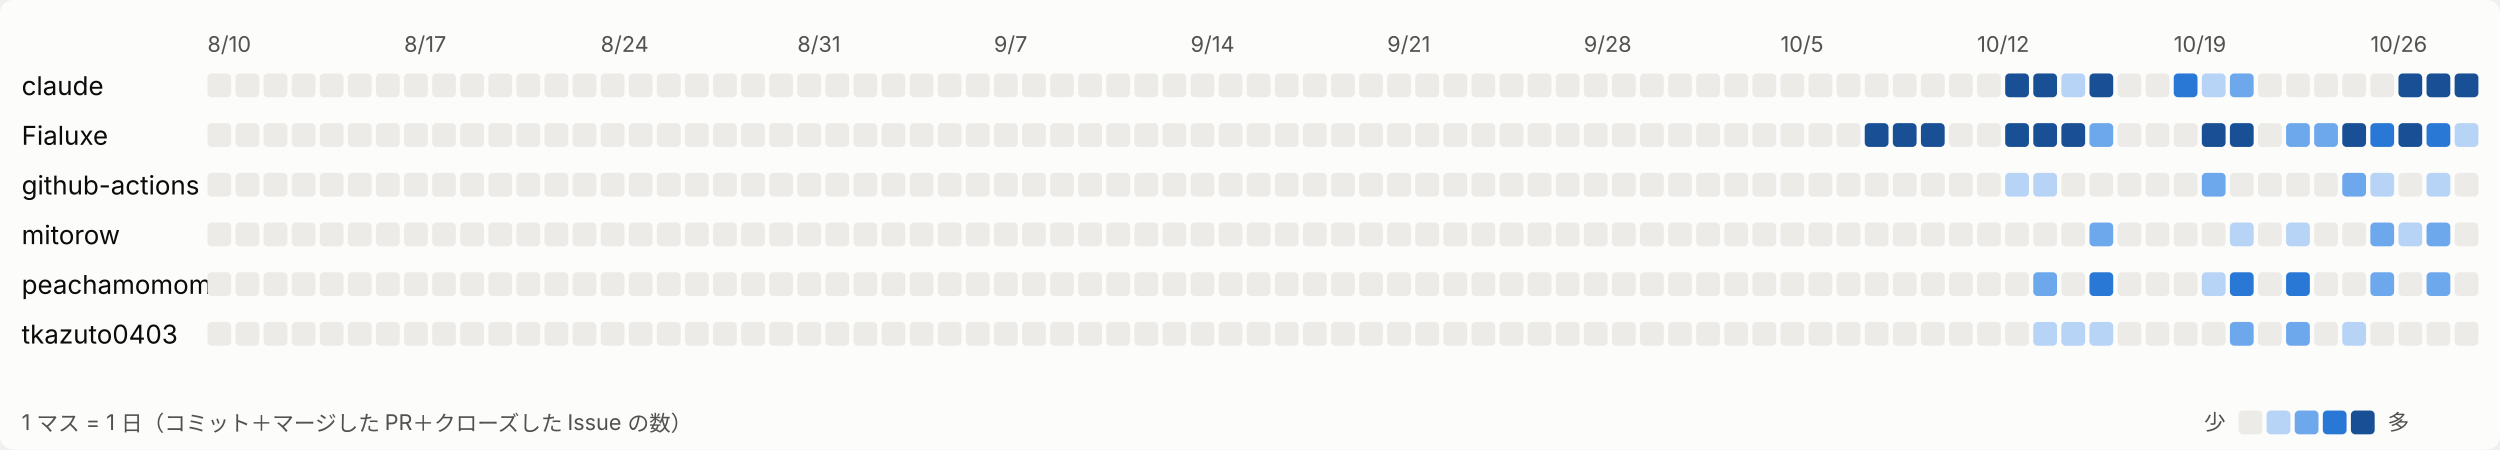
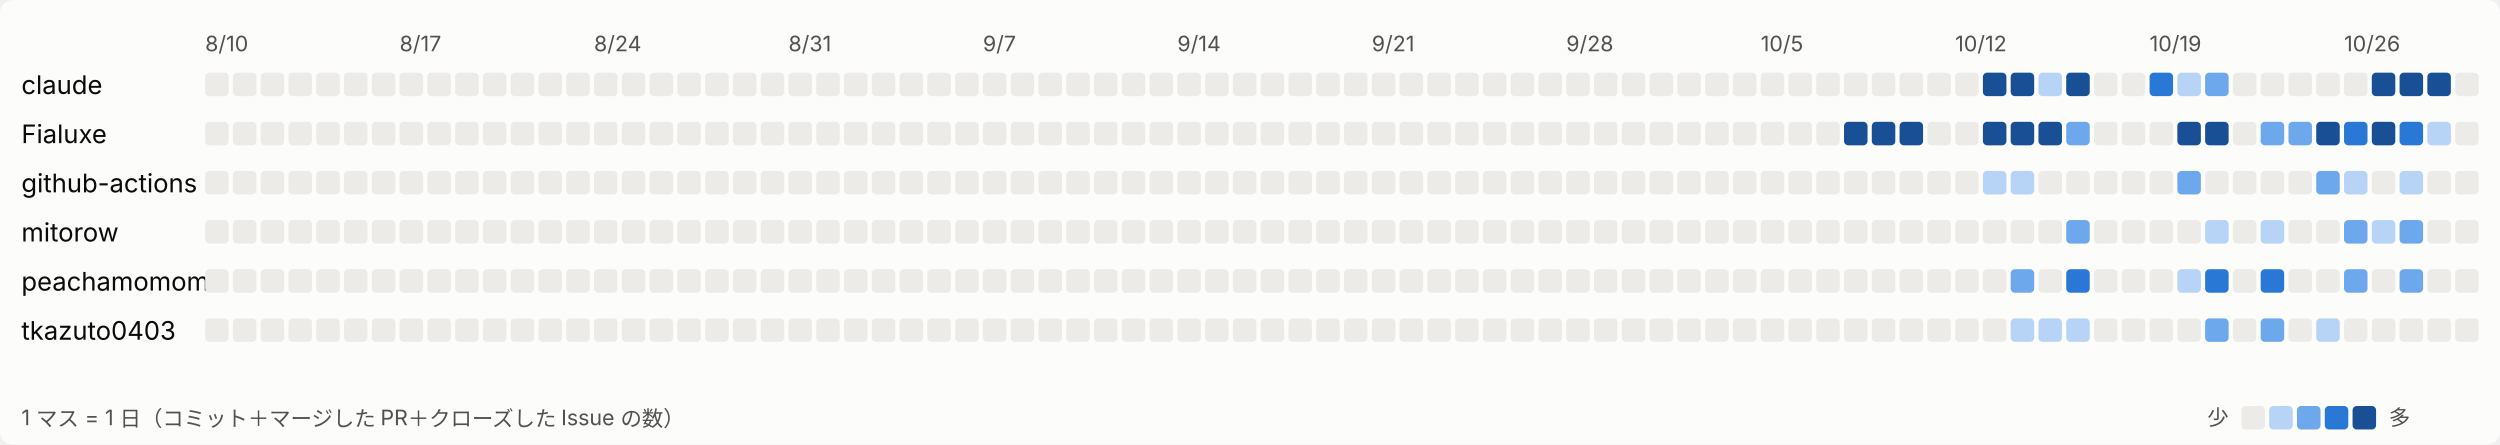
- <svg xmlns="http://www.w3.org/2000/svg" width="1157" height="208" viewBox="0 0 1157 208" role="img" aria-label="日ごとの活動">
+ <svg xmlns="http://www.w3.org/2000/svg" width="1170" height="208" viewBox="0 0 1170 208" role="img" aria-label="日ごとの活動">
  <style>
svg{font-family:system-ui,-apple-system,'Segoe UI','Hiragino Sans','Noto Sans JP',sans-serif}
.bg{fill:#fcfcfb}.t1{fill:#0b0b0b;font-size:12px}.t2{fill:#52514e;font-size:10px}.l0{fill:#ecebe8}.l1{fill:#b7d3f6}.l2{fill:#6da7ec}.l3{fill:#2a78d6}.l4{fill:#184f95}
@media (prefers-color-scheme: dark){.bg{fill:#1a1a19}.t1{fill:#ffffff}.t2{fill:#c3c2b7}.l0{fill:#2c2c2a}.l1{fill:#184f95}.l2{fill:#256abf}.l3{fill:#3987e5}.l4{fill:#86b6ef}}
</style>
-   <rect class="bg" width="1157" height="208" rx="6" />
+   <rect class="bg" width="1170" height="208" rx="6" />
  <text class="t2" x="96" y="24">8/10</text>
  <text class="t2" x="187" y="24">8/17</text>
  <text class="t2" x="278" y="24">8/24</text>
  <text class="t2" x="369" y="24">8/31</text>
  <text class="t2" x="460" y="24">9/7</text>
  <text class="t2" x="551" y="24">9/14</text>
  <text class="t2" x="642" y="24">9/21</text>
  <text class="t2" x="733" y="24">9/28</text>
  <text class="t2" x="824" y="24">10/5</text>
  <text class="t2" x="915" y="24">10/12</text>
  <text class="t2" x="1006" y="24">10/19</text>
  <text class="t2" x="1097" y="24">10/26</text>
  <text class="t1" x="10" y="44">claude</text>
  <rect class="l0" x="96" y="34" width="11" height="11" rx="2" />
  <rect class="l0" x="109" y="34" width="11" height="11" rx="2" />
  <rect class="l0" x="122" y="34" width="11" height="11" rx="2" />
  <rect class="l0" x="135" y="34" width="11" height="11" rx="2" />
  <rect class="l0" x="148" y="34" width="11" height="11" rx="2" />
  <rect class="l0" x="161" y="34" width="11" height="11" rx="2" />
  <rect class="l0" x="174" y="34" width="11" height="11" rx="2" />
  <rect class="l0" x="187" y="34" width="11" height="11" rx="2" />
  <rect class="l0" x="200" y="34" width="11" height="11" rx="2" />
  <rect class="l0" x="213" y="34" width="11" height="11" rx="2" />
  <rect class="l0" x="226" y="34" width="11" height="11" rx="2" />
  <rect class="l0" x="239" y="34" width="11" height="11" rx="2" />
  <rect class="l0" x="252" y="34" width="11" height="11" rx="2" />
  <rect class="l0" x="265" y="34" width="11" height="11" rx="2" />
  <rect class="l0" x="278" y="34" width="11" height="11" rx="2" />
  <rect class="l0" x="291" y="34" width="11" height="11" rx="2" />
  <rect class="l0" x="304" y="34" width="11" height="11" rx="2" />
  <rect class="l0" x="317" y="34" width="11" height="11" rx="2" />
  <rect class="l0" x="330" y="34" width="11" height="11" rx="2" />
  <rect class="l0" x="343" y="34" width="11" height="11" rx="2" />
  <rect class="l0" x="356" y="34" width="11" height="11" rx="2" />
  <rect class="l0" x="369" y="34" width="11" height="11" rx="2" />
  <rect class="l0" x="382" y="34" width="11" height="11" rx="2" />
  <rect class="l0" x="395" y="34" width="11" height="11" rx="2" />
  <rect class="l0" x="408" y="34" width="11" height="11" rx="2" />
  <rect class="l0" x="421" y="34" width="11" height="11" rx="2" />
  <rect class="l0" x="434" y="34" width="11" height="11" rx="2" />
  <rect class="l0" x="447" y="34" width="11" height="11" rx="2" />
  <rect class="l0" x="460" y="34" width="11" height="11" rx="2" />
  <rect class="l0" x="473" y="34" width="11" height="11" rx="2" />
  <rect class="l0" x="486" y="34" width="11" height="11" rx="2" />
  <rect class="l0" x="499" y="34" width="11" height="11" rx="2" />
  <rect class="l0" x="512" y="34" width="11" height="11" rx="2" />
  <rect class="l0" x="525" y="34" width="11" height="11" rx="2" />
  <rect class="l0" x="538" y="34" width="11" height="11" rx="2" />
  <rect class="l0" x="551" y="34" width="11" height="11" rx="2" />
  <rect class="l0" x="564" y="34" width="11" height="11" rx="2" />
  <rect class="l0" x="577" y="34" width="11" height="11" rx="2" />
  <rect class="l0" x="590" y="34" width="11" height="11" rx="2" />
  <rect class="l0" x="603" y="34" width="11" height="11" rx="2" />
  <rect class="l0" x="616" y="34" width="11" height="11" rx="2" />
  <rect class="l0" x="629" y="34" width="11" height="11" rx="2" />
  <rect class="l0" x="642" y="34" width="11" height="11" rx="2" />
  <rect class="l0" x="655" y="34" width="11" height="11" rx="2" />
  <rect class="l0" x="668" y="34" width="11" height="11" rx="2" />
  <rect class="l0" x="681" y="34" width="11" height="11" rx="2" />
  <rect class="l0" x="694" y="34" width="11" height="11" rx="2" />
  <rect class="l0" x="707" y="34" width="11" height="11" rx="2" />
  <rect class="l0" x="720" y="34" width="11" height="11" rx="2" />
  <rect class="l0" x="733" y="34" width="11" height="11" rx="2" />
  <rect class="l0" x="746" y="34" width="11" height="11" rx="2" />
  <rect class="l0" x="759" y="34" width="11" height="11" rx="2" />
  <rect class="l0" x="772" y="34" width="11" height="11" rx="2" />
  <rect class="l0" x="785" y="34" width="11" height="11" rx="2" />
  <rect class="l0" x="798" y="34" width="11" height="11" rx="2" />
  <rect class="l0" x="811" y="34" width="11" height="11" rx="2" />
  <rect class="l0" x="824" y="34" width="11" height="11" rx="2" />
  <rect class="l0" x="837" y="34" width="11" height="11" rx="2" />
  <rect class="l0" x="850" y="34" width="11" height="11" rx="2" />
  <rect class="l0" x="863" y="34" width="11" height="11" rx="2" />
  <rect class="l0" x="876" y="34" width="11" height="11" rx="2" />
  <rect class="l0" x="889" y="34" width="11" height="11" rx="2" />
  <rect class="l0" x="902" y="34" width="11" height="11" rx="2" />
  <rect class="l0" x="915" y="34" width="11" height="11" rx="2" />
  <rect class="l4" x="928" y="34" width="11" height="11" rx="2" />
  <rect class="l4" x="941" y="34" width="11" height="11" rx="2" />
  <rect class="l1" x="954" y="34" width="11" height="11" rx="2" />
  <rect class="l4" x="967" y="34" width="11" height="11" rx="2" />
  <rect class="l0" x="980" y="34" width="11" height="11" rx="2" />
  <rect class="l0" x="993" y="34" width="11" height="11" rx="2" />
  <rect class="l3" x="1006" y="34" width="11" height="11" rx="2" />
  <rect class="l1" x="1019" y="34" width="11" height="11" rx="2" />
  <rect class="l2" x="1032" y="34" width="11" height="11" rx="2" />
  <rect class="l0" x="1045" y="34" width="11" height="11" rx="2" />
  <rect class="l0" x="1058" y="34" width="11" height="11" rx="2" />
  <rect class="l0" x="1071" y="34" width="11" height="11" rx="2" />
  <rect class="l0" x="1084" y="34" width="11" height="11" rx="2" />
  <rect class="l0" x="1097" y="34" width="11" height="11" rx="2" />
  <rect class="l4" x="1110" y="34" width="11" height="11" rx="2" />
  <rect class="l4" x="1123" y="34" width="11" height="11" rx="2" />
  <rect class="l4" x="1136" y="34" width="11" height="11" rx="2" />
+   <rect class="l0" x="1149" y="34" width="11" height="11" rx="2" />
  <text class="t1" x="10" y="67">Fialuxe</text>
  <rect class="l0" x="96" y="57" width="11" height="11" rx="2" />
  <rect class="l0" x="109" y="57" width="11" height="11" rx="2" />
  <rect class="l0" x="122" y="57" width="11" height="11" rx="2" />
  <rect class="l0" x="135" y="57" width="11" height="11" rx="2" />
  <rect class="l0" x="148" y="57" width="11" height="11" rx="2" />
  <rect class="l0" x="161" y="57" width="11" height="11" rx="2" />
  <rect class="l0" x="174" y="57" width="11" height="11" rx="2" />
  <rect class="l0" x="187" y="57" width="11" height="11" rx="2" />
  <rect class="l0" x="200" y="57" width="11" height="11" rx="2" />
  <rect class="l0" x="213" y="57" width="11" height="11" rx="2" />
  <rect class="l0" x="226" y="57" width="11" height="11" rx="2" />
  <rect class="l0" x="239" y="57" width="11" height="11" rx="2" />
  <rect class="l0" x="252" y="57" width="11" height="11" rx="2" />
  <rect class="l0" x="265" y="57" width="11" height="11" rx="2" />
  <rect class="l0" x="278" y="57" width="11" height="11" rx="2" />
  <rect class="l0" x="291" y="57" width="11" height="11" rx="2" />
  <rect class="l0" x="304" y="57" width="11" height="11" rx="2" />
  <rect class="l0" x="317" y="57" width="11" height="11" rx="2" />
  <rect class="l0" x="330" y="57" width="11" height="11" rx="2" />
  <rect class="l0" x="343" y="57" width="11" height="11" rx="2" />
  <rect class="l0" x="356" y="57" width="11" height="11" rx="2" />
  <rect class="l0" x="369" y="57" width="11" height="11" rx="2" />
  <rect class="l0" x="382" y="57" width="11" height="11" rx="2" />
  <rect class="l0" x="395" y="57" width="11" height="11" rx="2" />
  <rect class="l0" x="408" y="57" width="11" height="11" rx="2" />
  <rect class="l0" x="421" y="57" width="11" height="11" rx="2" />
  <rect class="l0" x="434" y="57" width="11" height="11" rx="2" />
  <rect class="l0" x="447" y="57" width="11" height="11" rx="2" />
  <rect class="l0" x="460" y="57" width="11" height="11" rx="2" />
  <rect class="l0" x="473" y="57" width="11" height="11" rx="2" />
  <rect class="l0" x="486" y="57" width="11" height="11" rx="2" />
  <rect class="l0" x="499" y="57" width="11" height="11" rx="2" />
  <rect class="l0" x="512" y="57" width="11" height="11" rx="2" />
  <rect class="l0" x="525" y="57" width="11" height="11" rx="2" />
  <rect class="l0" x="538" y="57" width="11" height="11" rx="2" />
  <rect class="l0" x="551" y="57" width="11" height="11" rx="2" />
  <rect class="l0" x="564" y="57" width="11" height="11" rx="2" />
  <rect class="l0" x="577" y="57" width="11" height="11" rx="2" />
  <rect class="l0" x="590" y="57" width="11" height="11" rx="2" />
  <rect class="l0" x="603" y="57" width="11" height="11" rx="2" />
  <rect class="l0" x="616" y="57" width="11" height="11" rx="2" />
  <rect class="l0" x="629" y="57" width="11" height="11" rx="2" />
  <rect class="l0" x="642" y="57" width="11" height="11" rx="2" />
  <rect class="l0" x="655" y="57" width="11" height="11" rx="2" />
  <rect class="l0" x="668" y="57" width="11" height="11" rx="2" />
  <rect class="l0" x="681" y="57" width="11" height="11" rx="2" />
  <rect class="l0" x="694" y="57" width="11" height="11" rx="2" />
  <rect class="l0" x="707" y="57" width="11" height="11" rx="2" />
  <rect class="l0" x="720" y="57" width="11" height="11" rx="2" />
  <rect class="l0" x="733" y="57" width="11" height="11" rx="2" />
  <rect class="l0" x="746" y="57" width="11" height="11" rx="2" />
  <rect class="l0" x="759" y="57" width="11" height="11" rx="2" />
  <rect class="l0" x="772" y="57" width="11" height="11" rx="2" />
  <rect class="l0" x="785" y="57" width="11" height="11" rx="2" />
  <rect class="l0" x="798" y="57" width="11" height="11" rx="2" />
  <rect class="l0" x="811" y="57" width="11" height="11" rx="2" />
  <rect class="l0" x="824" y="57" width="11" height="11" rx="2" />
  <rect class="l0" x="837" y="57" width="11" height="11" rx="2" />
  <rect class="l0" x="850" y="57" width="11" height="11" rx="2" />
  <rect class="l4" x="863" y="57" width="11" height="11" rx="2" />
  <rect class="l4" x="876" y="57" width="11" height="11" rx="2" />
  <rect class="l4" x="889" y="57" width="11" height="11" rx="2" />
  <rect class="l0" x="902" y="57" width="11" height="11" rx="2" />
  <rect class="l0" x="915" y="57" width="11" height="11" rx="2" />
  <rect class="l4" x="928" y="57" width="11" height="11" rx="2" />
  <rect class="l4" x="941" y="57" width="11" height="11" rx="2" />
  <rect class="l4" x="954" y="57" width="11" height="11" rx="2" />
  <rect class="l2" x="967" y="57" width="11" height="11" rx="2" />
  <rect class="l0" x="980" y="57" width="11" height="11" rx="2" />
  <rect class="l0" x="993" y="57" width="11" height="11" rx="2" />
  <rect class="l0" x="1006" y="57" width="11" height="11" rx="2" />
  <rect class="l4" x="1019" y="57" width="11" height="11" rx="2" />
  <rect class="l4" x="1032" y="57" width="11" height="11" rx="2" />
  <rect class="l0" x="1045" y="57" width="11" height="11" rx="2" />
  <rect class="l2" x="1058" y="57" width="11" height="11" rx="2" />
  <rect class="l2" x="1071" y="57" width="11" height="11" rx="2" />
  <rect class="l4" x="1084" y="57" width="11" height="11" rx="2" />
  <rect class="l3" x="1097" y="57" width="11" height="11" rx="2" />
  <rect class="l4" x="1110" y="57" width="11" height="11" rx="2" />
  <rect class="l3" x="1123" y="57" width="11" height="11" rx="2" />
  <rect class="l1" x="1136" y="57" width="11" height="11" rx="2" />
+   <rect class="l0" x="1149" y="57" width="11" height="11" rx="2" />
  <text class="t1" x="10" y="90">github-actions</text>
  <rect class="l0" x="96" y="80" width="11" height="11" rx="2" />
  <rect class="l0" x="109" y="80" width="11" height="11" rx="2" />
  <rect class="l0" x="122" y="80" width="11" height="11" rx="2" />
  <rect class="l0" x="135" y="80" width="11" height="11" rx="2" />
  <rect class="l0" x="148" y="80" width="11" height="11" rx="2" />
  <rect class="l0" x="161" y="80" width="11" height="11" rx="2" />
  <rect class="l0" x="174" y="80" width="11" height="11" rx="2" />
  <rect class="l0" x="187" y="80" width="11" height="11" rx="2" />
  <rect class="l0" x="200" y="80" width="11" height="11" rx="2" />
  <rect class="l0" x="213" y="80" width="11" height="11" rx="2" />
  <rect class="l0" x="226" y="80" width="11" height="11" rx="2" />
  <rect class="l0" x="239" y="80" width="11" height="11" rx="2" />
  <rect class="l0" x="252" y="80" width="11" height="11" rx="2" />
  <rect class="l0" x="265" y="80" width="11" height="11" rx="2" />
  <rect class="l0" x="278" y="80" width="11" height="11" rx="2" />
  <rect class="l0" x="291" y="80" width="11" height="11" rx="2" />
  <rect class="l0" x="304" y="80" width="11" height="11" rx="2" />
  <rect class="l0" x="317" y="80" width="11" height="11" rx="2" />
  <rect class="l0" x="330" y="80" width="11" height="11" rx="2" />
  <rect class="l0" x="343" y="80" width="11" height="11" rx="2" />
  <rect class="l0" x="356" y="80" width="11" height="11" rx="2" />
  <rect class="l0" x="369" y="80" width="11" height="11" rx="2" />
  <rect class="l0" x="382" y="80" width="11" height="11" rx="2" />
  <rect class="l0" x="395" y="80" width="11" height="11" rx="2" />
  <rect class="l0" x="408" y="80" width="11" height="11" rx="2" />
  <rect class="l0" x="421" y="80" width="11" height="11" rx="2" />
  <rect class="l0" x="434" y="80" width="11" height="11" rx="2" />
  <rect class="l0" x="447" y="80" width="11" height="11" rx="2" />
  <rect class="l0" x="460" y="80" width="11" height="11" rx="2" />
  <rect class="l0" x="473" y="80" width="11" height="11" rx="2" />
  <rect class="l0" x="486" y="80" width="11" height="11" rx="2" />
  <rect class="l0" x="499" y="80" width="11" height="11" rx="2" />
  <rect class="l0" x="512" y="80" width="11" height="11" rx="2" />
  <rect class="l0" x="525" y="80" width="11" height="11" rx="2" />
  <rect class="l0" x="538" y="80" width="11" height="11" rx="2" />
  <rect class="l0" x="551" y="80" width="11" height="11" rx="2" />
  <rect class="l0" x="564" y="80" width="11" height="11" rx="2" />
  <rect class="l0" x="577" y="80" width="11" height="11" rx="2" />
  <rect class="l0" x="590" y="80" width="11" height="11" rx="2" />
  <rect class="l0" x="603" y="80" width="11" height="11" rx="2" />
  <rect class="l0" x="616" y="80" width="11" height="11" rx="2" />
  <rect class="l0" x="629" y="80" width="11" height="11" rx="2" />
  <rect class="l0" x="642" y="80" width="11" height="11" rx="2" />
  <rect class="l0" x="655" y="80" width="11" height="11" rx="2" />
  <rect class="l0" x="668" y="80" width="11" height="11" rx="2" />
  <rect class="l0" x="681" y="80" width="11" height="11" rx="2" />
  <rect class="l0" x="694" y="80" width="11" height="11" rx="2" />
  <rect class="l0" x="707" y="80" width="11" height="11" rx="2" />
  <rect class="l0" x="720" y="80" width="11" height="11" rx="2" />
  <rect class="l0" x="733" y="80" width="11" height="11" rx="2" />
  <rect class="l0" x="746" y="80" width="11" height="11" rx="2" />
  <rect class="l0" x="759" y="80" width="11" height="11" rx="2" />
  <rect class="l0" x="772" y="80" width="11" height="11" rx="2" />
  <rect class="l0" x="785" y="80" width="11" height="11" rx="2" />
  <rect class="l0" x="798" y="80" width="11" height="11" rx="2" />
  <rect class="l0" x="811" y="80" width="11" height="11" rx="2" />
  <rect class="l0" x="824" y="80" width="11" height="11" rx="2" />
  <rect class="l0" x="837" y="80" width="11" height="11" rx="2" />
  <rect class="l0" x="850" y="80" width="11" height="11" rx="2" />
  <rect class="l0" x="863" y="80" width="11" height="11" rx="2" />
  <rect class="l0" x="876" y="80" width="11" height="11" rx="2" />
  <rect class="l0" x="889" y="80" width="11" height="11" rx="2" />
  <rect class="l0" x="902" y="80" width="11" height="11" rx="2" />
  <rect class="l0" x="915" y="80" width="11" height="11" rx="2" />
  <rect class="l1" x="928" y="80" width="11" height="11" rx="2" />
  <rect class="l1" x="941" y="80" width="11" height="11" rx="2" />
  <rect class="l0" x="954" y="80" width="11" height="11" rx="2" />
  <rect class="l0" x="967" y="80" width="11" height="11" rx="2" />
  <rect class="l0" x="980" y="80" width="11" height="11" rx="2" />
  <rect class="l0" x="993" y="80" width="11" height="11" rx="2" />
  <rect class="l0" x="1006" y="80" width="11" height="11" rx="2" />
  <rect class="l2" x="1019" y="80" width="11" height="11" rx="2" />
  <rect class="l0" x="1032" y="80" width="11" height="11" rx="2" />
  <rect class="l0" x="1045" y="80" width="11" height="11" rx="2" />
  <rect class="l0" x="1058" y="80" width="11" height="11" rx="2" />
  <rect class="l0" x="1071" y="80" width="11" height="11" rx="2" />
  <rect class="l2" x="1084" y="80" width="11" height="11" rx="2" />
  <rect class="l1" x="1097" y="80" width="11" height="11" rx="2" />
  <rect class="l0" x="1110" y="80" width="11" height="11" rx="2" />
  <rect class="l1" x="1123" y="80" width="11" height="11" rx="2" />
  <rect class="l0" x="1136" y="80" width="11" height="11" rx="2" />
+   <rect class="l0" x="1149" y="80" width="11" height="11" rx="2" />
  <text class="t1" x="10" y="113">mitorow</text>
  <rect class="l0" x="96" y="103" width="11" height="11" rx="2" />
  <rect class="l0" x="109" y="103" width="11" height="11" rx="2" />
  <rect class="l0" x="122" y="103" width="11" height="11" rx="2" />
  <rect class="l0" x="135" y="103" width="11" height="11" rx="2" />
  <rect class="l0" x="148" y="103" width="11" height="11" rx="2" />
  <rect class="l0" x="161" y="103" width="11" height="11" rx="2" />
  <rect class="l0" x="174" y="103" width="11" height="11" rx="2" />
  <rect class="l0" x="187" y="103" width="11" height="11" rx="2" />
  <rect class="l0" x="200" y="103" width="11" height="11" rx="2" />
  <rect class="l0" x="213" y="103" width="11" height="11" rx="2" />
  <rect class="l0" x="226" y="103" width="11" height="11" rx="2" />
  <rect class="l0" x="239" y="103" width="11" height="11" rx="2" />
  <rect class="l0" x="252" y="103" width="11" height="11" rx="2" />
  <rect class="l0" x="265" y="103" width="11" height="11" rx="2" />
  <rect class="l0" x="278" y="103" width="11" height="11" rx="2" />
  <rect class="l0" x="291" y="103" width="11" height="11" rx="2" />
  <rect class="l0" x="304" y="103" width="11" height="11" rx="2" />
  <rect class="l0" x="317" y="103" width="11" height="11" rx="2" />
  <rect class="l0" x="330" y="103" width="11" height="11" rx="2" />
  <rect class="l0" x="343" y="103" width="11" height="11" rx="2" />
  <rect class="l0" x="356" y="103" width="11" height="11" rx="2" />
  <rect class="l0" x="369" y="103" width="11" height="11" rx="2" />
  <rect class="l0" x="382" y="103" width="11" height="11" rx="2" />
  <rect class="l0" x="395" y="103" width="11" height="11" rx="2" />
  <rect class="l0" x="408" y="103" width="11" height="11" rx="2" />
  <rect class="l0" x="421" y="103" width="11" height="11" rx="2" />
  <rect class="l0" x="434" y="103" width="11" height="11" rx="2" />
  <rect class="l0" x="447" y="103" width="11" height="11" rx="2" />
  <rect class="l0" x="460" y="103" width="11" height="11" rx="2" />
  <rect class="l0" x="473" y="103" width="11" height="11" rx="2" />
  <rect class="l0" x="486" y="103" width="11" height="11" rx="2" />
  <rect class="l0" x="499" y="103" width="11" height="11" rx="2" />
  <rect class="l0" x="512" y="103" width="11" height="11" rx="2" />
  <rect class="l0" x="525" y="103" width="11" height="11" rx="2" />
  <rect class="l0" x="538" y="103" width="11" height="11" rx="2" />
  <rect class="l0" x="551" y="103" width="11" height="11" rx="2" />
  <rect class="l0" x="564" y="103" width="11" height="11" rx="2" />
  <rect class="l0" x="577" y="103" width="11" height="11" rx="2" />
  <rect class="l0" x="590" y="103" width="11" height="11" rx="2" />
  <rect class="l0" x="603" y="103" width="11" height="11" rx="2" />
  <rect class="l0" x="616" y="103" width="11" height="11" rx="2" />
  <rect class="l0" x="629" y="103" width="11" height="11" rx="2" />
  <rect class="l0" x="642" y="103" width="11" height="11" rx="2" />
  <rect class="l0" x="655" y="103" width="11" height="11" rx="2" />
  <rect class="l0" x="668" y="103" width="11" height="11" rx="2" />
  <rect class="l0" x="681" y="103" width="11" height="11" rx="2" />
  <rect class="l0" x="694" y="103" width="11" height="11" rx="2" />
  <rect class="l0" x="707" y="103" width="11" height="11" rx="2" />
  <rect class="l0" x="720" y="103" width="11" height="11" rx="2" />
  <rect class="l0" x="733" y="103" width="11" height="11" rx="2" />
  <rect class="l0" x="746" y="103" width="11" height="11" rx="2" />
  <rect class="l0" x="759" y="103" width="11" height="11" rx="2" />
  <rect class="l0" x="772" y="103" width="11" height="11" rx="2" />
  <rect class="l0" x="785" y="103" width="11" height="11" rx="2" />
  <rect class="l0" x="798" y="103" width="11" height="11" rx="2" />
  <rect class="l0" x="811" y="103" width="11" height="11" rx="2" />
  <rect class="l0" x="824" y="103" width="11" height="11" rx="2" />
  <rect class="l0" x="837" y="103" width="11" height="11" rx="2" />
  <rect class="l0" x="850" y="103" width="11" height="11" rx="2" />
  <rect class="l0" x="863" y="103" width="11" height="11" rx="2" />
  <rect class="l0" x="876" y="103" width="11" height="11" rx="2" />
  <rect class="l0" x="889" y="103" width="11" height="11" rx="2" />
  <rect class="l0" x="902" y="103" width="11" height="11" rx="2" />
  <rect class="l0" x="915" y="103" width="11" height="11" rx="2" />
  <rect class="l0" x="928" y="103" width="11" height="11" rx="2" />
  <rect class="l0" x="941" y="103" width="11" height="11" rx="2" />
  <rect class="l0" x="954" y="103" width="11" height="11" rx="2" />
  <rect class="l2" x="967" y="103" width="11" height="11" rx="2" />
  <rect class="l0" x="980" y="103" width="11" height="11" rx="2" />
  <rect class="l0" x="993" y="103" width="11" height="11" rx="2" />
  <rect class="l0" x="1006" y="103" width="11" height="11" rx="2" />
  <rect class="l0" x="1019" y="103" width="11" height="11" rx="2" />
  <rect class="l1" x="1032" y="103" width="11" height="11" rx="2" />
  <rect class="l0" x="1045" y="103" width="11" height="11" rx="2" />
  <rect class="l1" x="1058" y="103" width="11" height="11" rx="2" />
  <rect class="l0" x="1071" y="103" width="11" height="11" rx="2" />
  <rect class="l0" x="1084" y="103" width="11" height="11" rx="2" />
  <rect class="l2" x="1097" y="103" width="11" height="11" rx="2" />
  <rect class="l1" x="1110" y="103" width="11" height="11" rx="2" />
  <rect class="l2" x="1123" y="103" width="11" height="11" rx="2" />
  <rect class="l0" x="1136" y="103" width="11" height="11" rx="2" />
+   <rect class="l0" x="1149" y="103" width="11" height="11" rx="2" />
  <text class="t1" x="10" y="136">peachamomomo</text>
  <rect class="l0" x="96" y="126" width="11" height="11" rx="2" />
  <rect class="l0" x="109" y="126" width="11" height="11" rx="2" />
  <rect class="l0" x="122" y="126" width="11" height="11" rx="2" />
  <rect class="l0" x="135" y="126" width="11" height="11" rx="2" />
  <rect class="l0" x="148" y="126" width="11" height="11" rx="2" />
  <rect class="l0" x="161" y="126" width="11" height="11" rx="2" />
  <rect class="l0" x="174" y="126" width="11" height="11" rx="2" />
  <rect class="l0" x="187" y="126" width="11" height="11" rx="2" />
  <rect class="l0" x="200" y="126" width="11" height="11" rx="2" />
  <rect class="l0" x="213" y="126" width="11" height="11" rx="2" />
  <rect class="l0" x="226" y="126" width="11" height="11" rx="2" />
  <rect class="l0" x="239" y="126" width="11" height="11" rx="2" />
  <rect class="l0" x="252" y="126" width="11" height="11" rx="2" />
  <rect class="l0" x="265" y="126" width="11" height="11" rx="2" />
  <rect class="l0" x="278" y="126" width="11" height="11" rx="2" />
  <rect class="l0" x="291" y="126" width="11" height="11" rx="2" />
  <rect class="l0" x="304" y="126" width="11" height="11" rx="2" />
  <rect class="l0" x="317" y="126" width="11" height="11" rx="2" />
  <rect class="l0" x="330" y="126" width="11" height="11" rx="2" />
  <rect class="l0" x="343" y="126" width="11" height="11" rx="2" />
  <rect class="l0" x="356" y="126" width="11" height="11" rx="2" />
  <rect class="l0" x="369" y="126" width="11" height="11" rx="2" />
  <rect class="l0" x="382" y="126" width="11" height="11" rx="2" />
  <rect class="l0" x="395" y="126" width="11" height="11" rx="2" />
  <rect class="l0" x="408" y="126" width="11" height="11" rx="2" />
  <rect class="l0" x="421" y="126" width="11" height="11" rx="2" />
  <rect class="l0" x="434" y="126" width="11" height="11" rx="2" />
  <rect class="l0" x="447" y="126" width="11" height="11" rx="2" />
  <rect class="l0" x="460" y="126" width="11" height="11" rx="2" />
  <rect class="l0" x="473" y="126" width="11" height="11" rx="2" />
  <rect class="l0" x="486" y="126" width="11" height="11" rx="2" />
  <rect class="l0" x="499" y="126" width="11" height="11" rx="2" />
  <rect class="l0" x="512" y="126" width="11" height="11" rx="2" />
  <rect class="l0" x="525" y="126" width="11" height="11" rx="2" />
  <rect class="l0" x="538" y="126" width="11" height="11" rx="2" />
  <rect class="l0" x="551" y="126" width="11" height="11" rx="2" />
  <rect class="l0" x="564" y="126" width="11" height="11" rx="2" />
  <rect class="l0" x="577" y="126" width="11" height="11" rx="2" />
  <rect class="l0" x="590" y="126" width="11" height="11" rx="2" />
  <rect class="l0" x="603" y="126" width="11" height="11" rx="2" />
  <rect class="l0" x="616" y="126" width="11" height="11" rx="2" />
  <rect class="l0" x="629" y="126" width="11" height="11" rx="2" />
  <rect class="l0" x="642" y="126" width="11" height="11" rx="2" />
  <rect class="l0" x="655" y="126" width="11" height="11" rx="2" />
  <rect class="l0" x="668" y="126" width="11" height="11" rx="2" />
  <rect class="l0" x="681" y="126" width="11" height="11" rx="2" />
  <rect class="l0" x="694" y="126" width="11" height="11" rx="2" />
  <rect class="l0" x="707" y="126" width="11" height="11" rx="2" />
  <rect class="l0" x="720" y="126" width="11" height="11" rx="2" />
  <rect class="l0" x="733" y="126" width="11" height="11" rx="2" />
  <rect class="l0" x="746" y="126" width="11" height="11" rx="2" />
  <rect class="l0" x="759" y="126" width="11" height="11" rx="2" />
  <rect class="l0" x="772" y="126" width="11" height="11" rx="2" />
  <rect class="l0" x="785" y="126" width="11" height="11" rx="2" />
  <rect class="l0" x="798" y="126" width="11" height="11" rx="2" />
  <rect class="l0" x="811" y="126" width="11" height="11" rx="2" />
  <rect class="l0" x="824" y="126" width="11" height="11" rx="2" />
  <rect class="l0" x="837" y="126" width="11" height="11" rx="2" />
  <rect class="l0" x="850" y="126" width="11" height="11" rx="2" />
  <rect class="l0" x="863" y="126" width="11" height="11" rx="2" />
  <rect class="l0" x="876" y="126" width="11" height="11" rx="2" />
  <rect class="l0" x="889" y="126" width="11" height="11" rx="2" />
  <rect class="l0" x="902" y="126" width="11" height="11" rx="2" />
  <rect class="l0" x="915" y="126" width="11" height="11" rx="2" />
  <rect class="l0" x="928" y="126" width="11" height="11" rx="2" />
  <rect class="l2" x="941" y="126" width="11" height="11" rx="2" />
  <rect class="l0" x="954" y="126" width="11" height="11" rx="2" />
  <rect class="l3" x="967" y="126" width="11" height="11" rx="2" />
  <rect class="l0" x="980" y="126" width="11" height="11" rx="2" />
  <rect class="l0" x="993" y="126" width="11" height="11" rx="2" />
  <rect class="l0" x="1006" y="126" width="11" height="11" rx="2" />
  <rect class="l1" x="1019" y="126" width="11" height="11" rx="2" />
  <rect class="l3" x="1032" y="126" width="11" height="11" rx="2" />
  <rect class="l0" x="1045" y="126" width="11" height="11" rx="2" />
  <rect class="l3" x="1058" y="126" width="11" height="11" rx="2" />
  <rect class="l0" x="1071" y="126" width="11" height="11" rx="2" />
  <rect class="l0" x="1084" y="126" width="11" height="11" rx="2" />
  <rect class="l2" x="1097" y="126" width="11" height="11" rx="2" />
  <rect class="l0" x="1110" y="126" width="11" height="11" rx="2" />
  <rect class="l2" x="1123" y="126" width="11" height="11" rx="2" />
  <rect class="l0" x="1136" y="126" width="11" height="11" rx="2" />
+   <rect class="l0" x="1149" y="126" width="11" height="11" rx="2" />
  <text class="t1" x="10" y="159">tkazuto0403</text>
  <rect class="l0" x="96" y="149" width="11" height="11" rx="2" />
  <rect class="l0" x="109" y="149" width="11" height="11" rx="2" />
  <rect class="l0" x="122" y="149" width="11" height="11" rx="2" />
  <rect class="l0" x="135" y="149" width="11" height="11" rx="2" />
  <rect class="l0" x="148" y="149" width="11" height="11" rx="2" />
  <rect class="l0" x="161" y="149" width="11" height="11" rx="2" />
  <rect class="l0" x="174" y="149" width="11" height="11" rx="2" />
  <rect class="l0" x="187" y="149" width="11" height="11" rx="2" />
  <rect class="l0" x="200" y="149" width="11" height="11" rx="2" />
  <rect class="l0" x="213" y="149" width="11" height="11" rx="2" />
  <rect class="l0" x="226" y="149" width="11" height="11" rx="2" />
  <rect class="l0" x="239" y="149" width="11" height="11" rx="2" />
  <rect class="l0" x="252" y="149" width="11" height="11" rx="2" />
  <rect class="l0" x="265" y="149" width="11" height="11" rx="2" />
  <rect class="l0" x="278" y="149" width="11" height="11" rx="2" />
  <rect class="l0" x="291" y="149" width="11" height="11" rx="2" />
  <rect class="l0" x="304" y="149" width="11" height="11" rx="2" />
  <rect class="l0" x="317" y="149" width="11" height="11" rx="2" />
  <rect class="l0" x="330" y="149" width="11" height="11" rx="2" />
  <rect class="l0" x="343" y="149" width="11" height="11" rx="2" />
  <rect class="l0" x="356" y="149" width="11" height="11" rx="2" />
  <rect class="l0" x="369" y="149" width="11" height="11" rx="2" />
  <rect class="l0" x="382" y="149" width="11" height="11" rx="2" />
  <rect class="l0" x="395" y="149" width="11" height="11" rx="2" />
  <rect class="l0" x="408" y="149" width="11" height="11" rx="2" />
  <rect class="l0" x="421" y="149" width="11" height="11" rx="2" />
  <rect class="l0" x="434" y="149" width="11" height="11" rx="2" />
  <rect class="l0" x="447" y="149" width="11" height="11" rx="2" />
  <rect class="l0" x="460" y="149" width="11" height="11" rx="2" />
  <rect class="l0" x="473" y="149" width="11" height="11" rx="2" />
  <rect class="l0" x="486" y="149" width="11" height="11" rx="2" />
  <rect class="l0" x="499" y="149" width="11" height="11" rx="2" />
  <rect class="l0" x="512" y="149" width="11" height="11" rx="2" />
  <rect class="l0" x="525" y="149" width="11" height="11" rx="2" />
  <rect class="l0" x="538" y="149" width="11" height="11" rx="2" />
  <rect class="l0" x="551" y="149" width="11" height="11" rx="2" />
  <rect class="l0" x="564" y="149" width="11" height="11" rx="2" />
  <rect class="l0" x="577" y="149" width="11" height="11" rx="2" />
  <rect class="l0" x="590" y="149" width="11" height="11" rx="2" />
  <rect class="l0" x="603" y="149" width="11" height="11" rx="2" />
  <rect class="l0" x="616" y="149" width="11" height="11" rx="2" />
  <rect class="l0" x="629" y="149" width="11" height="11" rx="2" />
  <rect class="l0" x="642" y="149" width="11" height="11" rx="2" />
  <rect class="l0" x="655" y="149" width="11" height="11" rx="2" />
  <rect class="l0" x="668" y="149" width="11" height="11" rx="2" />
  <rect class="l0" x="681" y="149" width="11" height="11" rx="2" />
  <rect class="l0" x="694" y="149" width="11" height="11" rx="2" />
  <rect class="l0" x="707" y="149" width="11" height="11" rx="2" />
  <rect class="l0" x="720" y="149" width="11" height="11" rx="2" />
  <rect class="l0" x="733" y="149" width="11" height="11" rx="2" />
  <rect class="l0" x="746" y="149" width="11" height="11" rx="2" />
  <rect class="l0" x="759" y="149" width="11" height="11" rx="2" />
  <rect class="l0" x="772" y="149" width="11" height="11" rx="2" />
  <rect class="l0" x="785" y="149" width="11" height="11" rx="2" />
  <rect class="l0" x="798" y="149" width="11" height="11" rx="2" />
  <rect class="l0" x="811" y="149" width="11" height="11" rx="2" />
  <rect class="l0" x="824" y="149" width="11" height="11" rx="2" />
  <rect class="l0" x="837" y="149" width="11" height="11" rx="2" />
  <rect class="l0" x="850" y="149" width="11" height="11" rx="2" />
  <rect class="l0" x="863" y="149" width="11" height="11" rx="2" />
  <rect class="l0" x="876" y="149" width="11" height="11" rx="2" />
  <rect class="l0" x="889" y="149" width="11" height="11" rx="2" />
  <rect class="l0" x="902" y="149" width="11" height="11" rx="2" />
  <rect class="l0" x="915" y="149" width="11" height="11" rx="2" />
  <rect class="l0" x="928" y="149" width="11" height="11" rx="2" />
  <rect class="l1" x="941" y="149" width="11" height="11" rx="2" />
  <rect class="l1" x="954" y="149" width="11" height="11" rx="2" />
  <rect class="l1" x="967" y="149" width="11" height="11" rx="2" />
  <rect class="l0" x="980" y="149" width="11" height="11" rx="2" />
  <rect class="l0" x="993" y="149" width="11" height="11" rx="2" />
  <rect class="l0" x="1006" y="149" width="11" height="11" rx="2" />
  <rect class="l0" x="1019" y="149" width="11" height="11" rx="2" />
  <rect class="l2" x="1032" y="149" width="11" height="11" rx="2" />
  <rect class="l0" x="1045" y="149" width="11" height="11" rx="2" />
  <rect class="l2" x="1058" y="149" width="11" height="11" rx="2" />
  <rect class="l0" x="1071" y="149" width="11" height="11" rx="2" />
  <rect class="l1" x="1084" y="149" width="11" height="11" rx="2" />
  <rect class="l0" x="1097" y="149" width="11" height="11" rx="2" />
  <rect class="l0" x="1110" y="149" width="11" height="11" rx="2" />
  <rect class="l0" x="1123" y="149" width="11" height="11" rx="2" />
  <rect class="l0" x="1136" y="149" width="11" height="11" rx="2" />
+   <rect class="l0" x="1149" y="149" width="11" height="11" rx="2" />
  <text class="t2" x="10" y="199">1 マス = 1 日（コミット＋マージした PR＋クローズした Issue の数）</text>
-   <text class="t2" x="1020" y="199">少</text>
-   <rect class="l0" x="1036" y="190" width="11" height="11" rx="2" />
-   <rect class="l1" x="1049" y="190" width="11" height="11" rx="2" />
-   <rect class="l2" x="1062" y="190" width="11" height="11" rx="2" />
-   <rect class="l3" x="1075" y="190" width="11" height="11" rx="2" />
-   <rect class="l4" x="1088" y="190" width="11" height="11" rx="2" />
-   <text class="t2" x="1105" y="199">多</text>
+   <text class="t2" x="1033" y="199">少</text>
+   <rect class="l0" x="1049" y="190" width="11" height="11" rx="2" />
+   <rect class="l1" x="1062" y="190" width="11" height="11" rx="2" />
+   <rect class="l2" x="1075" y="190" width="11" height="11" rx="2" />
+   <rect class="l3" x="1088" y="190" width="11" height="11" rx="2" />
+   <rect class="l4" x="1101" y="190" width="11" height="11" rx="2" />
+   <text class="t2" x="1118" y="199">多</text>
</svg>
